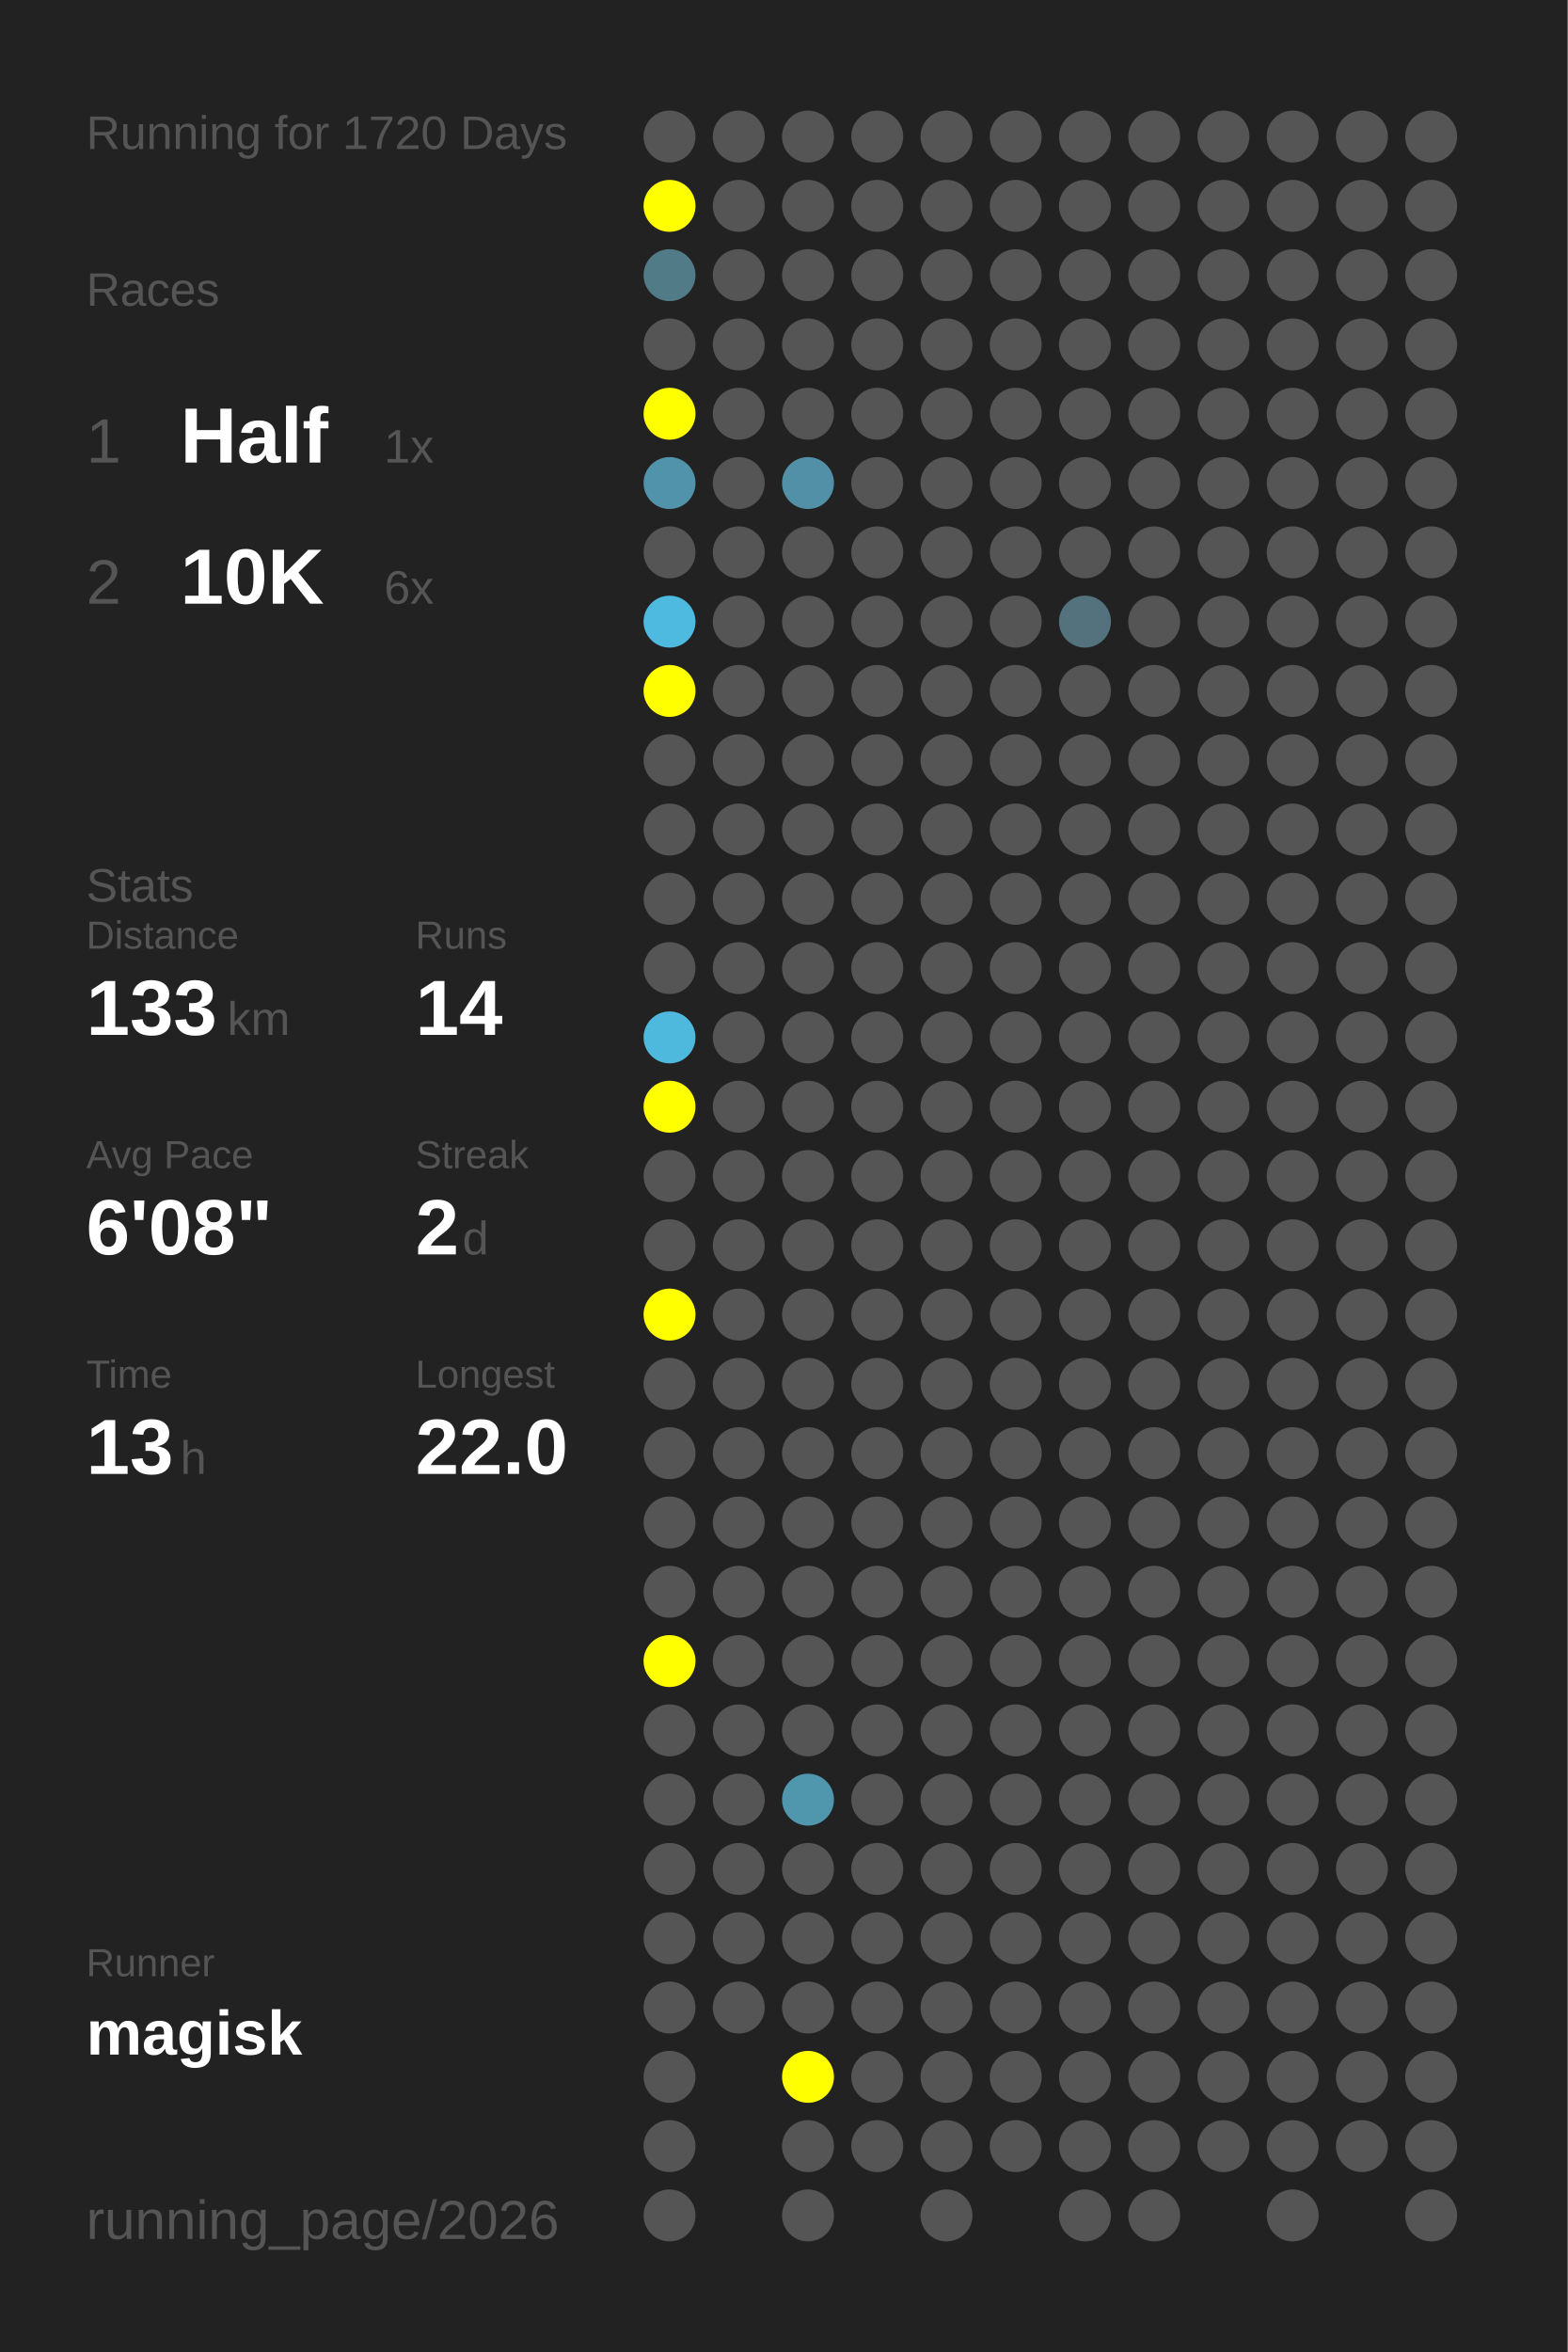
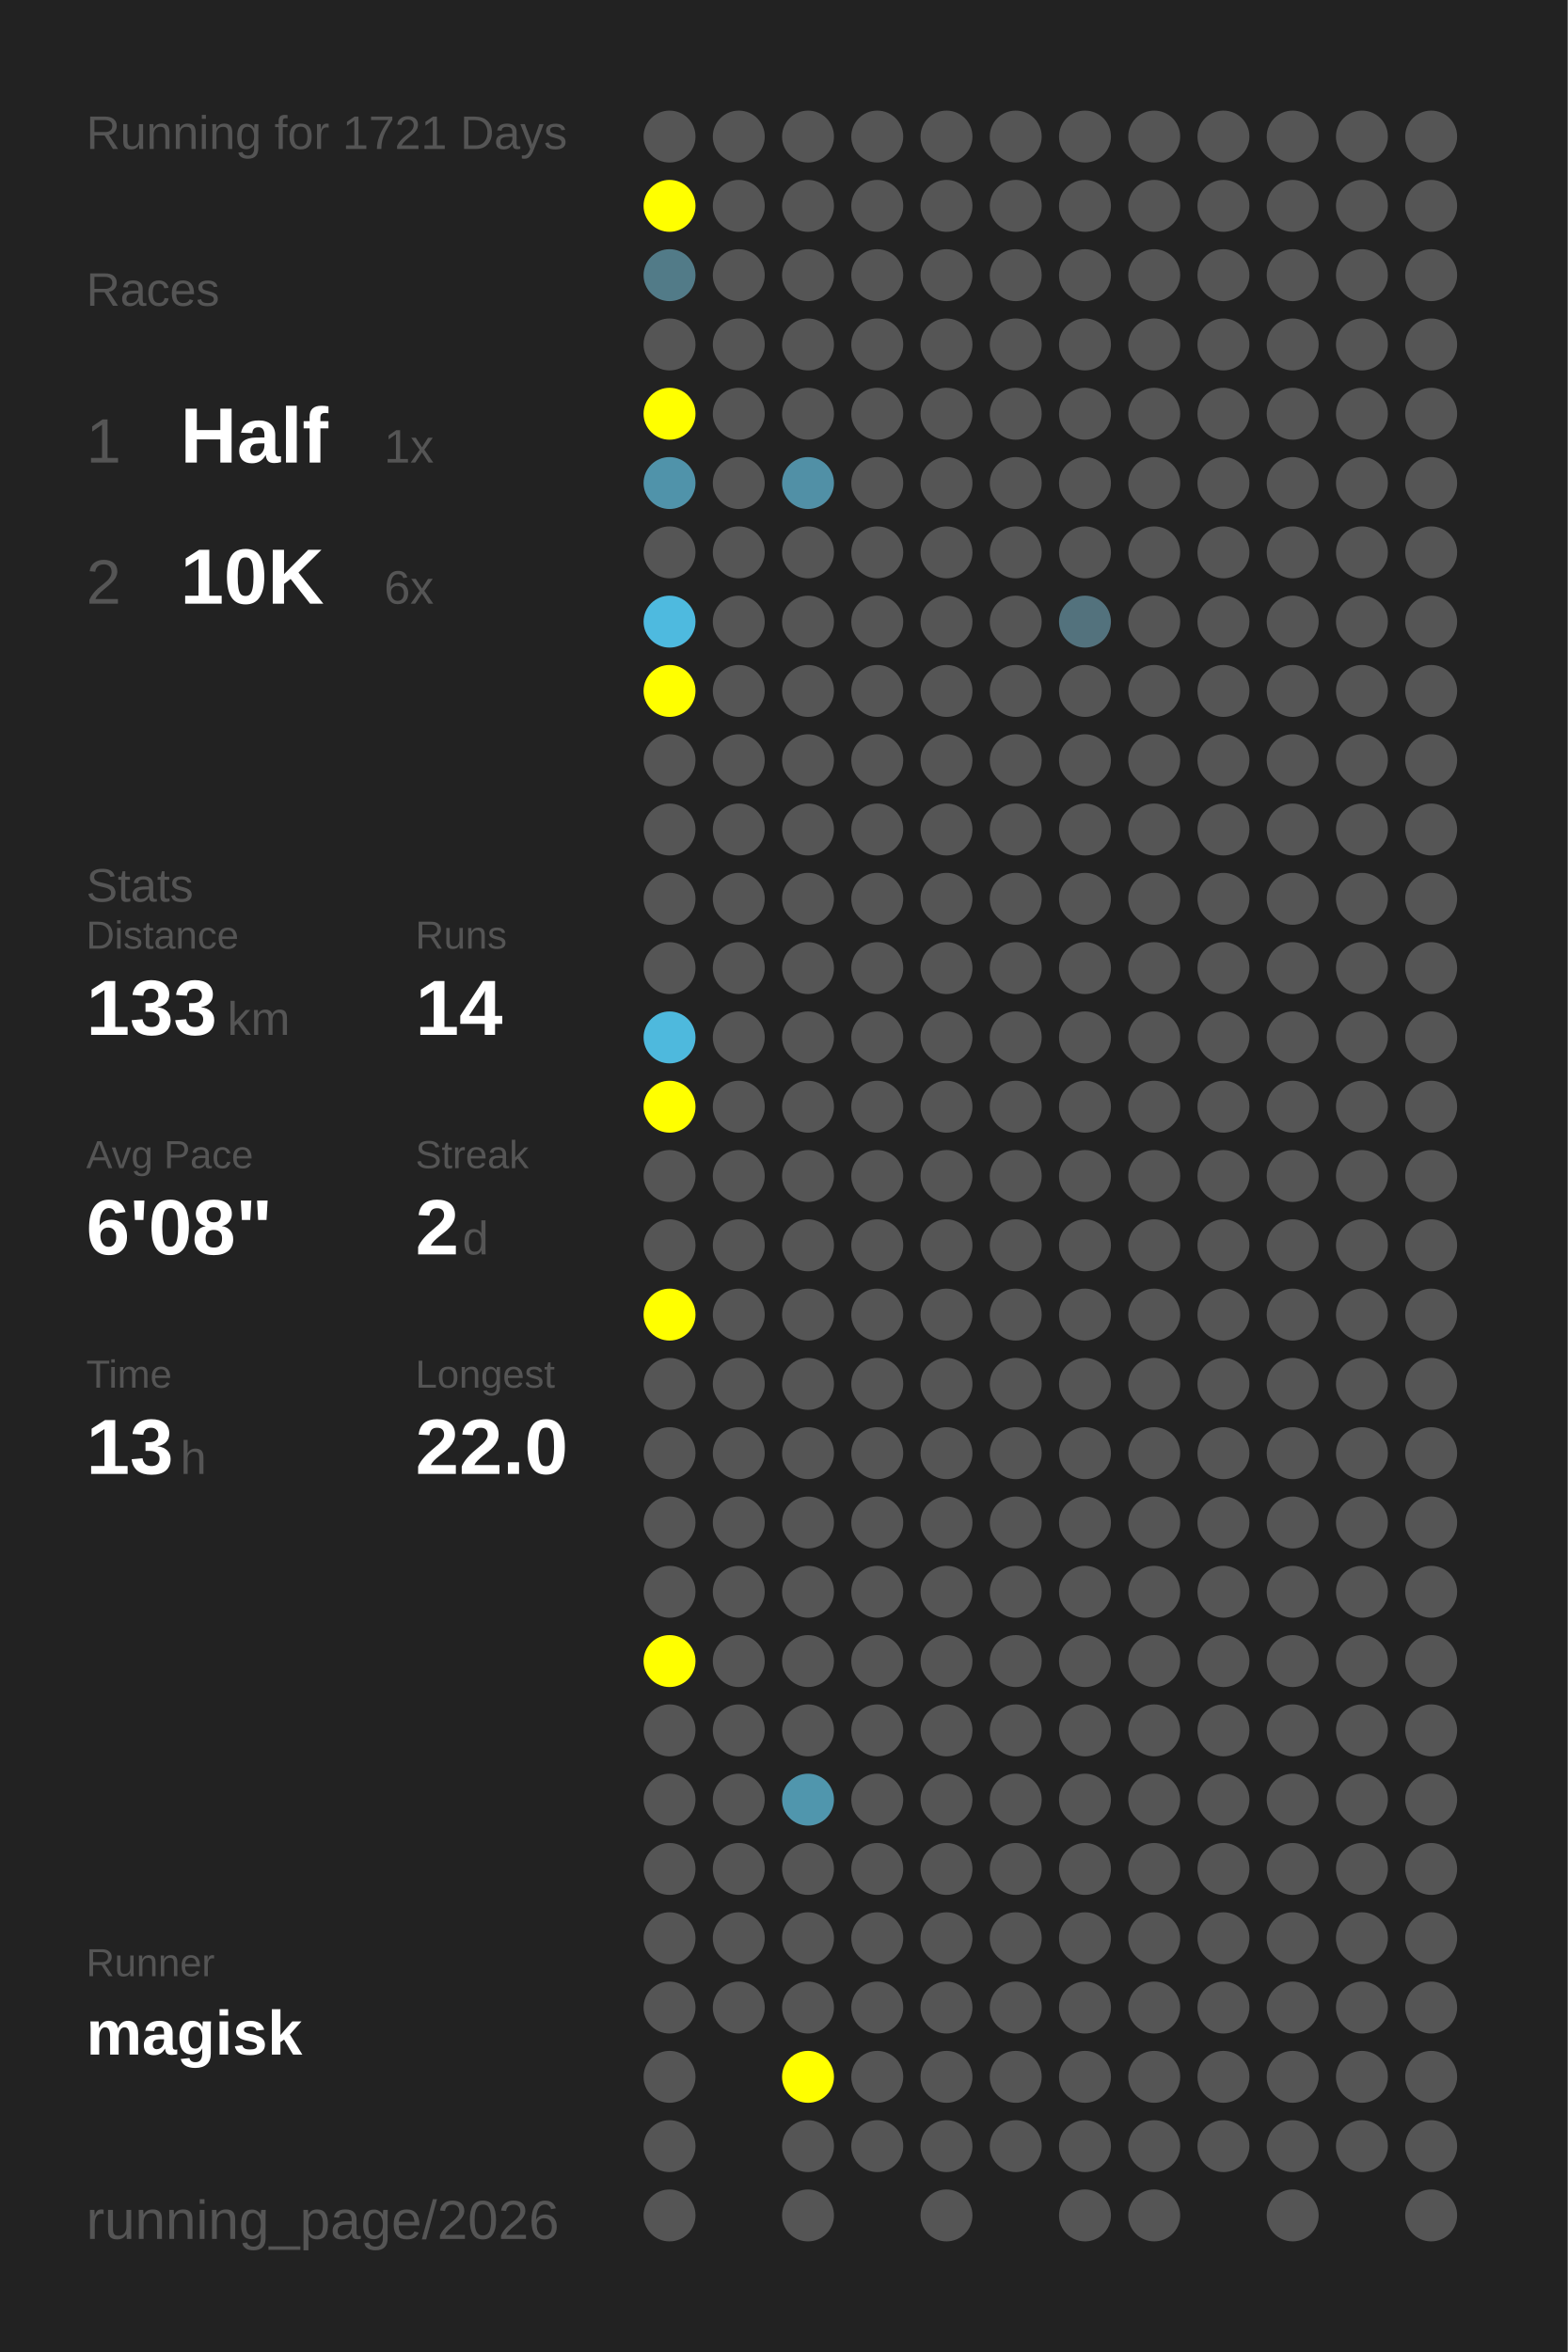
<svg xmlns="http://www.w3.org/2000/svg" baseProfile="full" height="300mm" version="1.1" viewBox="0,0,200,300" width="200mm">
  <defs />
  <rect fill="#222222" height="300" width="200" x="0" y="0" />
-   <text fill="#555555" style="font-size:6px; font-family:Arial;" x="11" y="19">Running for 1720 Days</text>
+   <text fill="#555555" style="font-size:6px; font-family:Arial;" x="11" y="19">Running for 1721 Days</text>
  <text fill="#555555" style="font-size:6px; font-family:Arial;" x="11" y="39">Races</text>
  <text fill="#555555" style="font-size:8px; font-family:Arial;" x="11" y="59">1</text>
  <text fill="#FFFFFF" style="font-size:10px; font-family:Arial; font-weight:bold;" x="23" y="59">Half</text>
  <text fill="#555555" style="font-size:6px; font-family:Arial;" x="49" y="59">1x</text>
  <text fill="#555555" style="font-size:8px; font-family:Arial;" x="11" y="77">2</text>
  <text fill="#FFFFFF" style="font-size:10px; font-family:Arial; font-weight:bold;" x="23" y="77">10K</text>
  <text fill="#555555" style="font-size:6px; font-family:Arial;" x="49" y="77">6x</text>
  <text fill="#555555" style="font-size:6px; font-family:Arial;" x="11" y="115">Stats</text>
  <text fill="#555555" style="font-size:5px; font-family:Arial;" x="11" y="121">Distance</text>
  <text fill="#FFFFFF" style="font-size:10px; font-family:Arial; font-weight:bold;" x="11" y="132">133</text>
  <text fill="#555555" style="font-size:6px; font-family:Arial;" x="29" y="132">km</text>
  <text fill="#555555" style="font-size:5px; font-family:Arial;" x="53" y="121">Runs</text>
  <text fill="#FFFFFF" style="font-size:10px; font-family:Arial; font-weight:bold;" x="53" y="132">14</text>
  <text fill="#555555" style="font-size:5px; font-family:Arial;" x="11" y="149">Avg Pace</text>
  <text fill="#FFFFFF" style="font-size:10px; font-family:Arial; font-weight:bold;" x="11" y="160">6'08"</text>
  <text fill="#555555" style="font-size:5px; font-family:Arial;" x="53" y="149">Streak</text>
  <text fill="#FFFFFF" style="font-size:10px; font-family:Arial; font-weight:bold;" x="53" y="160">2</text>
  <text fill="#555555" style="font-size:6px; font-family:Arial;" x="59" y="160">d</text>
  <text fill="#555555" style="font-size:5px; font-family:Arial;" x="11" y="177">Time</text>
  <text fill="#FFFFFF" style="font-size:10px; font-family:Arial; font-weight:bold;" x="11" y="188">13</text>
  <text fill="#555555" style="font-size:6px; font-family:Arial;" x="23" y="188">h</text>
  <text fill="#555555" style="font-size:5px; font-family:Arial;" x="53" y="177">Longest</text>
  <text fill="#FFFFFF" style="font-size:10px; font-family:Arial; font-weight:bold;" x="53" y="188">22.0</text>
  <text fill="#555555" style="font-size:5px; font-family:Arial;" x="11" y="252.065">Runner</text>
  <text fill="#FFFFFF" style="font-size:8px; font-family:Arial; font-weight:bold;" x="11" y="262.065">magisk</text>
  <text fill="#555555" style="font-size:7px; font-family:Arial;" x="11" y="285.581">running_page/2026</text>
  <circle cx="85.417" cy="17.419" fill="#555555" r="3.312" />
  <circle cx="85.417" cy="26.258" fill="#FFFF00" r="3.312" />
  <circle cx="85.417" cy="35.097" fill="#527b88" r="3.312" />
  <circle cx="85.417" cy="43.935" fill="#555555" r="3.312" />
  <circle cx="85.417" cy="52.774" fill="#FFFF00" r="3.312" />
  <circle cx="85.417" cy="61.613" fill="#5093aa" r="3.312" />
  <circle cx="85.417" cy="70.452" fill="#555555" r="3.312" />
  <circle cx="85.417" cy="79.29" fill="#4ebadf" r="3.312" />
  <circle cx="85.417" cy="88.129" fill="#FFFF00" r="3.312" />
  <circle cx="85.417" cy="96.968" fill="#555555" r="3.312" />
  <circle cx="85.417" cy="105.806" fill="#555555" r="3.312" />
  <circle cx="85.417" cy="114.645" fill="#555555" r="3.312" />
  <circle cx="85.417" cy="123.484" fill="#555555" r="3.312" />
  <circle cx="85.417" cy="132.323" fill="#4eb9dd" r="3.312" />
  <circle cx="85.417" cy="141.161" fill="#FFFF00" r="3.312" />
  <circle cx="85.417" cy="150" fill="#555555" r="3.312" />
  <circle cx="85.417" cy="158.839" fill="#555555" r="3.312" />
  <circle cx="85.417" cy="167.677" fill="#FFFF00" r="3.312" />
  <circle cx="85.417" cy="176.516" fill="#555555" r="3.312" />
  <circle cx="85.417" cy="185.355" fill="#555555" r="3.312" />
  <circle cx="85.417" cy="194.194" fill="#555555" r="3.312" />
  <circle cx="85.417" cy="203.032" fill="#555555" r="3.312" />
  <circle cx="85.417" cy="211.871" fill="#FFFF00" r="3.312" />
  <circle cx="85.417" cy="220.71" fill="#555555" r="3.312" />
  <circle cx="85.417" cy="229.548" fill="#555555" r="3.312" />
  <circle cx="85.417" cy="238.387" fill="#555555" r="3.312" />
  <circle cx="85.417" cy="247.226" fill="#555555" r="3.312" />
  <circle cx="85.417" cy="256.065" fill="#555555" r="3.312" />
  <circle cx="85.417" cy="264.903" fill="#555555" r="3.312" />
  <circle cx="85.417" cy="273.742" fill="#555555" r="3.312" />
  <circle cx="85.417" cy="282.581" fill="#555555" r="3.312" />
  <circle cx="94.25" cy="17.419" fill="#555555" r="3.312" />
  <circle cx="94.25" cy="26.258" fill="#555555" r="3.312" />
  <circle cx="94.25" cy="35.097" fill="#555555" r="3.312" />
  <circle cx="94.25" cy="43.935" fill="#555555" r="3.312" />
  <circle cx="94.25" cy="52.774" fill="#555555" r="3.312" />
  <circle cx="94.25" cy="61.613" fill="#555555" r="3.312" />
  <circle cx="94.25" cy="70.452" fill="#555555" r="3.312" />
  <circle cx="94.25" cy="79.29" fill="#555555" r="3.312" />
  <circle cx="94.25" cy="88.129" fill="#555555" r="3.312" />
  <circle cx="94.25" cy="96.968" fill="#555555" r="3.312" />
  <circle cx="94.25" cy="105.806" fill="#555555" r="3.312" />
  <circle cx="94.25" cy="114.645" fill="#555555" r="3.312" />
  <circle cx="94.25" cy="123.484" fill="#555555" r="3.312" />
  <circle cx="94.25" cy="132.323" fill="#555555" r="3.312" />
  <circle cx="94.25" cy="141.161" fill="#555555" r="3.312" />
  <circle cx="94.25" cy="150" fill="#555555" r="3.312" />
  <circle cx="94.25" cy="158.839" fill="#555555" r="3.312" />
  <circle cx="94.25" cy="167.677" fill="#555555" r="3.312" />
  <circle cx="94.25" cy="176.516" fill="#555555" r="3.312" />
  <circle cx="94.25" cy="185.355" fill="#555555" r="3.312" />
  <circle cx="94.25" cy="194.194" fill="#555555" r="3.312" />
  <circle cx="94.25" cy="203.032" fill="#555555" r="3.312" />
  <circle cx="94.25" cy="211.871" fill="#555555" r="3.312" />
  <circle cx="94.25" cy="220.71" fill="#555555" r="3.312" />
  <circle cx="94.25" cy="229.548" fill="#555555" r="3.312" />
  <circle cx="94.25" cy="238.387" fill="#555555" r="3.312" />
  <circle cx="94.25" cy="247.226" fill="#555555" r="3.312" />
  <circle cx="94.25" cy="256.065" fill="#555555" r="3.312" />
  <circle cx="103.083" cy="17.419" fill="#555555" r="3.312" />
  <circle cx="103.083" cy="26.258" fill="#555555" r="3.312" />
  <circle cx="103.083" cy="35.097" fill="#555555" r="3.312" />
  <circle cx="103.083" cy="43.935" fill="#555555" r="3.312" />
  <circle cx="103.083" cy="52.774" fill="#555555" r="3.312" />
  <circle cx="103.083" cy="61.613" fill="#5190a6" r="3.312" />
  <circle cx="103.083" cy="70.452" fill="#555555" r="3.312" />
  <circle cx="103.083" cy="79.29" fill="#555555" r="3.312" />
  <circle cx="103.083" cy="88.129" fill="#555555" r="3.312" />
  <circle cx="103.083" cy="96.968" fill="#555555" r="3.312" />
  <circle cx="103.083" cy="105.806" fill="#555555" r="3.312" />
  <circle cx="103.083" cy="114.645" fill="#555555" r="3.312" />
  <circle cx="103.083" cy="123.484" fill="#555555" r="3.312" />
  <circle cx="103.083" cy="132.323" fill="#555555" r="3.312" />
  <circle cx="103.083" cy="141.161" fill="#555555" r="3.312" />
  <circle cx="103.083" cy="150" fill="#555555" r="3.312" />
  <circle cx="103.083" cy="158.839" fill="#555555" r="3.312" />
  <circle cx="103.083" cy="167.677" fill="#555555" r="3.312" />
  <circle cx="103.083" cy="176.516" fill="#555555" r="3.312" />
  <circle cx="103.083" cy="185.355" fill="#555555" r="3.312" />
  <circle cx="103.083" cy="194.194" fill="#555555" r="3.312" />
  <circle cx="103.083" cy="203.032" fill="#555555" r="3.312" />
  <circle cx="103.083" cy="211.871" fill="#555555" r="3.312" />
  <circle cx="103.083" cy="220.71" fill="#555555" r="3.312" />
  <circle cx="103.083" cy="229.548" fill="#5096ad" r="3.312" />
  <circle cx="103.083" cy="238.387" fill="#555555" r="3.312" />
  <circle cx="103.083" cy="247.226" fill="#555555" r="3.312" />
  <circle cx="103.083" cy="256.065" fill="#555555" r="3.312" />
  <circle cx="103.083" cy="264.903" fill="#FFFF00" r="3.312" />
  <circle cx="103.083" cy="273.742" fill="#555555" r="3.312" />
  <circle cx="103.083" cy="282.581" fill="#555555" r="3.312" />
  <circle cx="111.917" cy="17.419" fill="#555555" r="3.312" />
  <circle cx="111.917" cy="26.258" fill="#555555" r="3.312" />
  <circle cx="111.917" cy="35.097" fill="#555555" r="3.312" />
  <circle cx="111.917" cy="43.935" fill="#555555" r="3.312" />
  <circle cx="111.917" cy="52.774" fill="#555555" r="3.312" />
  <circle cx="111.917" cy="61.613" fill="#555555" r="3.312" />
  <circle cx="111.917" cy="70.452" fill="#555555" r="3.312" />
  <circle cx="111.917" cy="79.29" fill="#555555" r="3.312" />
  <circle cx="111.917" cy="88.129" fill="#555555" r="3.312" />
  <circle cx="111.917" cy="96.968" fill="#555555" r="3.312" />
  <circle cx="111.917" cy="105.806" fill="#555555" r="3.312" />
  <circle cx="111.917" cy="114.645" fill="#555555" r="3.312" />
  <circle cx="111.917" cy="123.484" fill="#555555" r="3.312" />
  <circle cx="111.917" cy="132.323" fill="#555555" r="3.312" />
  <circle cx="111.917" cy="141.161" fill="#555555" r="3.312" />
  <circle cx="111.917" cy="150" fill="#555555" r="3.312" />
  <circle cx="111.917" cy="158.839" fill="#555555" r="3.312" />
  <circle cx="111.917" cy="167.677" fill="#555555" r="3.312" />
  <circle cx="111.917" cy="176.516" fill="#555555" r="3.312" />
  <circle cx="111.917" cy="185.355" fill="#555555" r="3.312" />
  <circle cx="111.917" cy="194.194" fill="#555555" r="3.312" />
  <circle cx="111.917" cy="203.032" fill="#555555" r="3.312" />
  <circle cx="111.917" cy="211.871" fill="#555555" r="3.312" />
  <circle cx="111.917" cy="220.71" fill="#555555" r="3.312" />
  <circle cx="111.917" cy="229.548" fill="#555555" r="3.312" />
  <circle cx="111.917" cy="238.387" fill="#555555" r="3.312" />
  <circle cx="111.917" cy="247.226" fill="#555555" r="3.312" />
  <circle cx="111.917" cy="256.065" fill="#555555" r="3.312" />
  <circle cx="111.917" cy="264.903" fill="#555555" r="3.312" />
  <circle cx="111.917" cy="273.742" fill="#555555" r="3.312" />
  <circle cx="120.75" cy="17.419" fill="#555555" r="3.312" />
  <circle cx="120.75" cy="26.258" fill="#555555" r="3.312" />
  <circle cx="120.75" cy="35.097" fill="#555555" r="3.312" />
  <circle cx="120.75" cy="43.935" fill="#555555" r="3.312" />
  <circle cx="120.75" cy="52.774" fill="#555555" r="3.312" />
  <circle cx="120.75" cy="61.613" fill="#555555" r="3.312" />
  <circle cx="120.75" cy="70.452" fill="#555555" r="3.312" />
  <circle cx="120.75" cy="79.29" fill="#555555" r="3.312" />
  <circle cx="120.75" cy="88.129" fill="#555555" r="3.312" />
  <circle cx="120.75" cy="96.968" fill="#555555" r="3.312" />
  <circle cx="120.75" cy="105.806" fill="#555555" r="3.312" />
  <circle cx="120.75" cy="114.645" fill="#555555" r="3.312" />
  <circle cx="120.75" cy="123.484" fill="#555555" r="3.312" />
  <circle cx="120.75" cy="132.323" fill="#555555" r="3.312" />
  <circle cx="120.75" cy="141.161" fill="#555555" r="3.312" />
  <circle cx="120.75" cy="150" fill="#555555" r="3.312" />
  <circle cx="120.75" cy="158.839" fill="#555555" r="3.312" />
  <circle cx="120.75" cy="167.677" fill="#555555" r="3.312" />
  <circle cx="120.75" cy="176.516" fill="#555555" r="3.312" />
  <circle cx="120.75" cy="185.355" fill="#555555" r="3.312" />
  <circle cx="120.75" cy="194.194" fill="#555555" r="3.312" />
  <circle cx="120.75" cy="203.032" fill="#555555" r="3.312" />
  <circle cx="120.75" cy="211.871" fill="#555555" r="3.312" />
  <circle cx="120.75" cy="220.71" fill="#555555" r="3.312" />
  <circle cx="120.75" cy="229.548" fill="#555555" r="3.312" />
  <circle cx="120.75" cy="238.387" fill="#555555" r="3.312" />
  <circle cx="120.75" cy="247.226" fill="#555555" r="3.312" />
  <circle cx="120.75" cy="256.065" fill="#555555" r="3.312" />
  <circle cx="120.75" cy="264.903" fill="#555555" r="3.312" />
  <circle cx="120.75" cy="273.742" fill="#555555" r="3.312" />
  <circle cx="120.75" cy="282.581" fill="#555555" r="3.312" />
  <circle cx="129.583" cy="17.419" fill="#555555" r="3.312" />
  <circle cx="129.583" cy="26.258" fill="#555555" r="3.312" />
  <circle cx="129.583" cy="35.097" fill="#555555" r="3.312" />
  <circle cx="129.583" cy="43.935" fill="#555555" r="3.312" />
  <circle cx="129.583" cy="52.774" fill="#555555" r="3.312" />
  <circle cx="129.583" cy="61.613" fill="#555555" r="3.312" />
  <circle cx="129.583" cy="70.452" fill="#555555" r="3.312" />
  <circle cx="129.583" cy="79.29" fill="#555555" r="3.312" />
  <circle cx="129.583" cy="88.129" fill="#555555" r="3.312" />
  <circle cx="129.583" cy="96.968" fill="#555555" r="3.312" />
  <circle cx="129.583" cy="105.806" fill="#555555" r="3.312" />
  <circle cx="129.583" cy="114.645" fill="#555555" r="3.312" />
  <circle cx="129.583" cy="123.484" fill="#555555" r="3.312" />
  <circle cx="129.583" cy="132.323" fill="#555555" r="3.312" />
  <circle cx="129.583" cy="141.161" fill="#555555" r="3.312" />
  <circle cx="129.583" cy="150" fill="#555555" r="3.312" />
  <circle cx="129.583" cy="158.839" fill="#555555" r="3.312" />
  <circle cx="129.583" cy="167.677" fill="#555555" r="3.312" />
  <circle cx="129.583" cy="176.516" fill="#555555" r="3.312" />
  <circle cx="129.583" cy="185.355" fill="#555555" r="3.312" />
  <circle cx="129.583" cy="194.194" fill="#555555" r="3.312" />
  <circle cx="129.583" cy="203.032" fill="#555555" r="3.312" />
  <circle cx="129.583" cy="211.871" fill="#555555" r="3.312" />
  <circle cx="129.583" cy="220.71" fill="#555555" r="3.312" />
  <circle cx="129.583" cy="229.548" fill="#555555" r="3.312" />
  <circle cx="129.583" cy="238.387" fill="#555555" r="3.312" />
  <circle cx="129.583" cy="247.226" fill="#555555" r="3.312" />
  <circle cx="129.583" cy="256.065" fill="#555555" r="3.312" />
  <circle cx="129.583" cy="264.903" fill="#555555" r="3.312" />
  <circle cx="129.583" cy="273.742" fill="#555555" r="3.312" />
  <circle cx="138.417" cy="17.419" fill="#555555" r="3.312" />
  <circle cx="138.417" cy="26.258" fill="#555555" r="3.312" />
  <circle cx="138.417" cy="35.097" fill="#555555" r="3.312" />
  <circle cx="138.417" cy="43.935" fill="#555555" r="3.312" />
  <circle cx="138.417" cy="52.774" fill="#555555" r="3.312" />
  <circle cx="138.417" cy="61.613" fill="#555555" r="3.312" />
  <circle cx="138.417" cy="70.452" fill="#555555" r="3.312" />
  <circle cx="138.417" cy="79.29" fill="#53727d" r="3.312" />
  <circle cx="138.417" cy="88.129" fill="#555555" r="3.312" />
  <circle cx="138.417" cy="96.968" fill="#555555" r="3.312" />
  <circle cx="138.417" cy="105.806" fill="#555555" r="3.312" />
  <circle cx="138.417" cy="114.645" fill="#555555" r="3.312" />
  <circle cx="138.417" cy="123.484" fill="#555555" r="3.312" />
  <circle cx="138.417" cy="132.323" fill="#555555" r="3.312" />
  <circle cx="138.417" cy="141.161" fill="#555555" r="3.312" />
  <circle cx="138.417" cy="150" fill="#555555" r="3.312" />
  <circle cx="138.417" cy="158.839" fill="#555555" r="3.312" />
  <circle cx="138.417" cy="167.677" fill="#555555" r="3.312" />
  <circle cx="138.417" cy="176.516" fill="#555555" r="3.312" />
  <circle cx="138.417" cy="185.355" fill="#555555" r="3.312" />
  <circle cx="138.417" cy="194.194" fill="#555555" r="3.312" />
  <circle cx="138.417" cy="203.032" fill="#555555" r="3.312" />
  <circle cx="138.417" cy="211.871" fill="#555555" r="3.312" />
  <circle cx="138.417" cy="220.71" fill="#555555" r="3.312" />
  <circle cx="138.417" cy="229.548" fill="#555555" r="3.312" />
  <circle cx="138.417" cy="238.387" fill="#555555" r="3.312" />
  <circle cx="138.417" cy="247.226" fill="#555555" r="3.312" />
  <circle cx="138.417" cy="256.065" fill="#555555" r="3.312" />
  <circle cx="138.417" cy="264.903" fill="#555555" r="3.312" />
  <circle cx="138.417" cy="273.742" fill="#555555" r="3.312" />
  <circle cx="138.417" cy="282.581" fill="#555555" r="3.312" />
  <circle cx="147.25" cy="17.419" fill="#555555" r="3.312" />
  <circle cx="147.25" cy="26.258" fill="#555555" r="3.312" />
  <circle cx="147.25" cy="35.097" fill="#555555" r="3.312" />
  <circle cx="147.25" cy="43.935" fill="#555555" r="3.312" />
  <circle cx="147.25" cy="52.774" fill="#555555" r="3.312" />
  <circle cx="147.25" cy="61.613" fill="#555555" r="3.312" />
  <circle cx="147.25" cy="70.452" fill="#555555" r="3.312" />
  <circle cx="147.25" cy="79.29" fill="#555555" r="3.312" />
  <circle cx="147.25" cy="88.129" fill="#555555" r="3.312" />
  <circle cx="147.25" cy="96.968" fill="#555555" r="3.312" />
  <circle cx="147.25" cy="105.806" fill="#555555" r="3.312" />
  <circle cx="147.25" cy="114.645" fill="#555555" r="3.312" />
  <circle cx="147.25" cy="123.484" fill="#555555" r="3.312" />
  <circle cx="147.25" cy="132.323" fill="#555555" r="3.312" />
  <circle cx="147.25" cy="141.161" fill="#555555" r="3.312" />
  <circle cx="147.25" cy="150" fill="#555555" r="3.312" />
  <circle cx="147.25" cy="158.839" fill="#555555" r="3.312" />
  <circle cx="147.25" cy="167.677" fill="#555555" r="3.312" />
  <circle cx="147.25" cy="176.516" fill="#555555" r="3.312" />
  <circle cx="147.25" cy="185.355" fill="#555555" r="3.312" />
  <circle cx="147.25" cy="194.194" fill="#555555" r="3.312" />
  <circle cx="147.25" cy="203.032" fill="#555555" r="3.312" />
  <circle cx="147.25" cy="211.871" fill="#555555" r="3.312" />
  <circle cx="147.25" cy="220.71" fill="#555555" r="3.312" />
  <circle cx="147.25" cy="229.548" fill="#555555" r="3.312" />
  <circle cx="147.25" cy="238.387" fill="#555555" r="3.312" />
  <circle cx="147.25" cy="247.226" fill="#555555" r="3.312" />
  <circle cx="147.25" cy="256.065" fill="#555555" r="3.312" />
  <circle cx="147.25" cy="264.903" fill="#555555" r="3.312" />
  <circle cx="147.25" cy="273.742" fill="#555555" r="3.312" />
  <circle cx="147.25" cy="282.581" fill="#555555" r="3.312" />
  <circle cx="156.083" cy="17.419" fill="#555555" r="3.312" />
  <circle cx="156.083" cy="26.258" fill="#555555" r="3.312" />
  <circle cx="156.083" cy="35.097" fill="#555555" r="3.312" />
  <circle cx="156.083" cy="43.935" fill="#555555" r="3.312" />
  <circle cx="156.083" cy="52.774" fill="#555555" r="3.312" />
  <circle cx="156.083" cy="61.613" fill="#555555" r="3.312" />
  <circle cx="156.083" cy="70.452" fill="#555555" r="3.312" />
  <circle cx="156.083" cy="79.29" fill="#555555" r="3.312" />
  <circle cx="156.083" cy="88.129" fill="#555555" r="3.312" />
  <circle cx="156.083" cy="96.968" fill="#555555" r="3.312" />
  <circle cx="156.083" cy="105.806" fill="#555555" r="3.312" />
  <circle cx="156.083" cy="114.645" fill="#555555" r="3.312" />
  <circle cx="156.083" cy="123.484" fill="#555555" r="3.312" />
  <circle cx="156.083" cy="132.323" fill="#555555" r="3.312" />
  <circle cx="156.083" cy="141.161" fill="#555555" r="3.312" />
  <circle cx="156.083" cy="150" fill="#555555" r="3.312" />
  <circle cx="156.083" cy="158.839" fill="#555555" r="3.312" />
  <circle cx="156.083" cy="167.677" fill="#555555" r="3.312" />
  <circle cx="156.083" cy="176.516" fill="#555555" r="3.312" />
  <circle cx="156.083" cy="185.355" fill="#555555" r="3.312" />
  <circle cx="156.083" cy="194.194" fill="#555555" r="3.312" />
  <circle cx="156.083" cy="203.032" fill="#555555" r="3.312" />
  <circle cx="156.083" cy="211.871" fill="#555555" r="3.312" />
  <circle cx="156.083" cy="220.71" fill="#555555" r="3.312" />
  <circle cx="156.083" cy="229.548" fill="#555555" r="3.312" />
  <circle cx="156.083" cy="238.387" fill="#555555" r="3.312" />
  <circle cx="156.083" cy="247.226" fill="#555555" r="3.312" />
  <circle cx="156.083" cy="256.065" fill="#555555" r="3.312" />
  <circle cx="156.083" cy="264.903" fill="#555555" r="3.312" />
  <circle cx="156.083" cy="273.742" fill="#555555" r="3.312" />
  <circle cx="164.917" cy="17.419" fill="#555555" r="3.312" />
  <circle cx="164.917" cy="26.258" fill="#555555" r="3.312" />
  <circle cx="164.917" cy="35.097" fill="#555555" r="3.312" />
  <circle cx="164.917" cy="43.935" fill="#555555" r="3.312" />
  <circle cx="164.917" cy="52.774" fill="#555555" r="3.312" />
  <circle cx="164.917" cy="61.613" fill="#555555" r="3.312" />
  <circle cx="164.917" cy="70.452" fill="#555555" r="3.312" />
  <circle cx="164.917" cy="79.29" fill="#555555" r="3.312" />
  <circle cx="164.917" cy="88.129" fill="#555555" r="3.312" />
  <circle cx="164.917" cy="96.968" fill="#555555" r="3.312" />
  <circle cx="164.917" cy="105.806" fill="#555555" r="3.312" />
  <circle cx="164.917" cy="114.645" fill="#555555" r="3.312" />
  <circle cx="164.917" cy="123.484" fill="#555555" r="3.312" />
  <circle cx="164.917" cy="132.323" fill="#555555" r="3.312" />
  <circle cx="164.917" cy="141.161" fill="#555555" r="3.312" />
  <circle cx="164.917" cy="150" fill="#555555" r="3.312" />
  <circle cx="164.917" cy="158.839" fill="#555555" r="3.312" />
  <circle cx="164.917" cy="167.677" fill="#555555" r="3.312" />
  <circle cx="164.917" cy="176.516" fill="#555555" r="3.312" />
  <circle cx="164.917" cy="185.355" fill="#555555" r="3.312" />
  <circle cx="164.917" cy="194.194" fill="#555555" r="3.312" />
  <circle cx="164.917" cy="203.032" fill="#555555" r="3.312" />
  <circle cx="164.917" cy="211.871" fill="#555555" r="3.312" />
  <circle cx="164.917" cy="220.71" fill="#555555" r="3.312" />
  <circle cx="164.917" cy="229.548" fill="#555555" r="3.312" />
  <circle cx="164.917" cy="238.387" fill="#555555" r="3.312" />
  <circle cx="164.917" cy="247.226" fill="#555555" r="3.312" />
  <circle cx="164.917" cy="256.065" fill="#555555" r="3.312" />
  <circle cx="164.917" cy="264.903" fill="#555555" r="3.312" />
  <circle cx="164.917" cy="273.742" fill="#555555" r="3.312" />
  <circle cx="164.917" cy="282.581" fill="#555555" r="3.312" />
  <circle cx="173.75" cy="17.419" fill="#555555" r="3.312" />
  <circle cx="173.75" cy="26.258" fill="#555555" r="3.312" />
  <circle cx="173.75" cy="35.097" fill="#555555" r="3.312" />
  <circle cx="173.75" cy="43.935" fill="#555555" r="3.312" />
  <circle cx="173.75" cy="52.774" fill="#555555" r="3.312" />
  <circle cx="173.75" cy="61.613" fill="#555555" r="3.312" />
  <circle cx="173.75" cy="70.452" fill="#555555" r="3.312" />
  <circle cx="173.75" cy="79.29" fill="#555555" r="3.312" />
  <circle cx="173.75" cy="88.129" fill="#555555" r="3.312" />
  <circle cx="173.75" cy="96.968" fill="#555555" r="3.312" />
  <circle cx="173.75" cy="105.806" fill="#555555" r="3.312" />
  <circle cx="173.75" cy="114.645" fill="#555555" r="3.312" />
  <circle cx="173.75" cy="123.484" fill="#555555" r="3.312" />
  <circle cx="173.75" cy="132.323" fill="#555555" r="3.312" />
  <circle cx="173.75" cy="141.161" fill="#555555" r="3.312" />
  <circle cx="173.75" cy="150" fill="#555555" r="3.312" />
  <circle cx="173.75" cy="158.839" fill="#555555" r="3.312" />
  <circle cx="173.75" cy="167.677" fill="#555555" r="3.312" />
  <circle cx="173.75" cy="176.516" fill="#555555" r="3.312" />
  <circle cx="173.75" cy="185.355" fill="#555555" r="3.312" />
  <circle cx="173.75" cy="194.194" fill="#555555" r="3.312" />
  <circle cx="173.75" cy="203.032" fill="#555555" r="3.312" />
  <circle cx="173.75" cy="211.871" fill="#555555" r="3.312" />
  <circle cx="173.75" cy="220.71" fill="#555555" r="3.312" />
  <circle cx="173.75" cy="229.548" fill="#555555" r="3.312" />
  <circle cx="173.75" cy="238.387" fill="#555555" r="3.312" />
  <circle cx="173.75" cy="247.226" fill="#555555" r="3.312" />
  <circle cx="173.75" cy="256.065" fill="#555555" r="3.312" />
  <circle cx="173.75" cy="264.903" fill="#555555" r="3.312" />
  <circle cx="173.75" cy="273.742" fill="#555555" r="3.312" />
  <circle cx="182.583" cy="17.419" fill="#555555" r="3.312" />
  <circle cx="182.583" cy="26.258" fill="#555555" r="3.312" />
  <circle cx="182.583" cy="35.097" fill="#555555" r="3.312" />
  <circle cx="182.583" cy="43.935" fill="#555555" r="3.312" />
  <circle cx="182.583" cy="52.774" fill="#555555" r="3.312" />
  <circle cx="182.583" cy="61.613" fill="#555555" r="3.312" />
  <circle cx="182.583" cy="70.452" fill="#555555" r="3.312" />
  <circle cx="182.583" cy="79.29" fill="#555555" r="3.312" />
  <circle cx="182.583" cy="88.129" fill="#555555" r="3.312" />
  <circle cx="182.583" cy="96.968" fill="#555555" r="3.312" />
  <circle cx="182.583" cy="105.806" fill="#555555" r="3.312" />
  <circle cx="182.583" cy="114.645" fill="#555555" r="3.312" />
  <circle cx="182.583" cy="123.484" fill="#555555" r="3.312" />
  <circle cx="182.583" cy="132.323" fill="#555555" r="3.312" />
  <circle cx="182.583" cy="141.161" fill="#555555" r="3.312" />
  <circle cx="182.583" cy="150" fill="#555555" r="3.312" />
  <circle cx="182.583" cy="158.839" fill="#555555" r="3.312" />
  <circle cx="182.583" cy="167.677" fill="#555555" r="3.312" />
  <circle cx="182.583" cy="176.516" fill="#555555" r="3.312" />
  <circle cx="182.583" cy="185.355" fill="#555555" r="3.312" />
  <circle cx="182.583" cy="194.194" fill="#555555" r="3.312" />
  <circle cx="182.583" cy="203.032" fill="#555555" r="3.312" />
  <circle cx="182.583" cy="211.871" fill="#555555" r="3.312" />
  <circle cx="182.583" cy="220.71" fill="#555555" r="3.312" />
  <circle cx="182.583" cy="229.548" fill="#555555" r="3.312" />
  <circle cx="182.583" cy="238.387" fill="#555555" r="3.312" />
  <circle cx="182.583" cy="247.226" fill="#555555" r="3.312" />
  <circle cx="182.583" cy="256.065" fill="#555555" r="3.312" />
  <circle cx="182.583" cy="264.903" fill="#555555" r="3.312" />
  <circle cx="182.583" cy="273.742" fill="#555555" r="3.312" />
  <circle cx="182.583" cy="282.581" fill="#555555" r="3.312" />
</svg>
